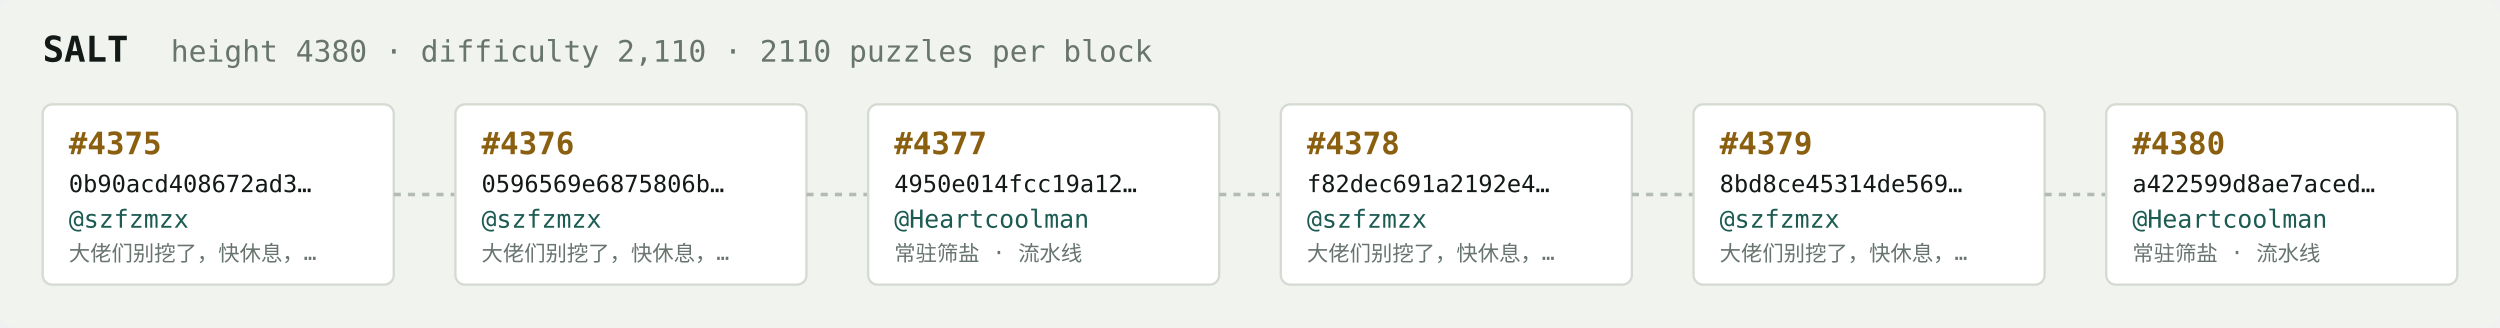
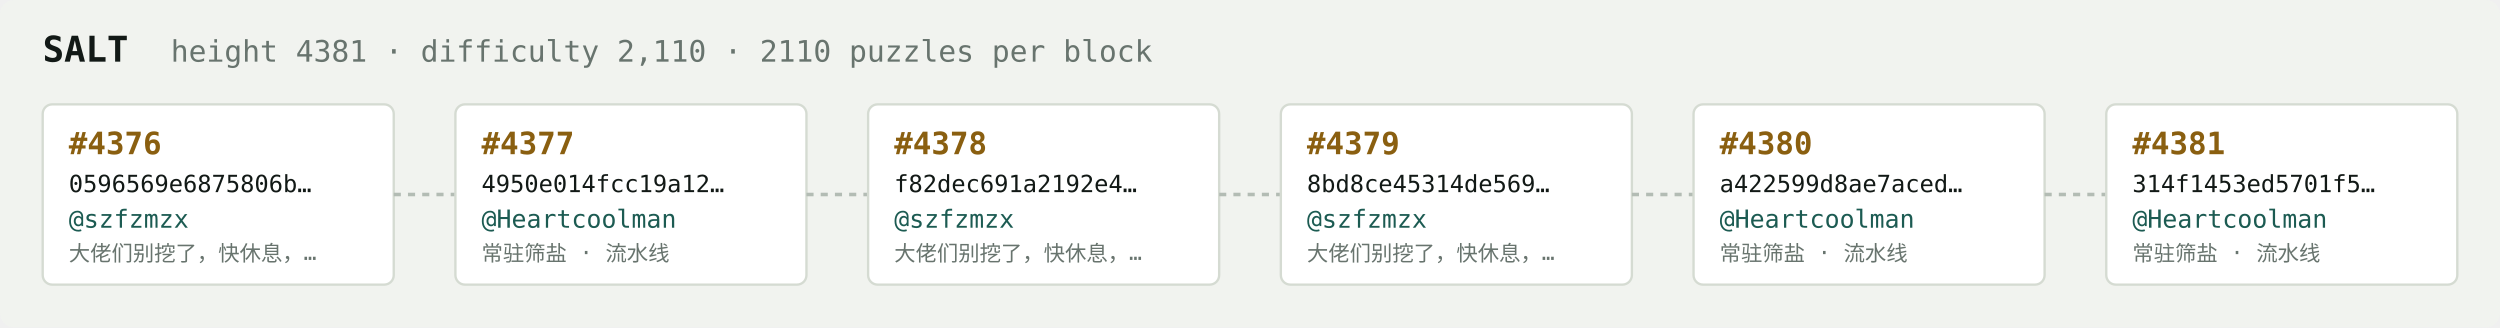
<svg xmlns="http://www.w3.org/2000/svg" width="1054" height="138" viewBox="0 0 1054 138" font-family="ui-monospace,SFMono-Regular,Menlo,monospace">
  <rect fill="#f1f3ef" width="1054" height="138" rx="6" />
  <text x="18" y="26" fill="#121916" font-size="15" font-weight="700">SALT</text>
-   <text x="72" y="26" fill="#68746e" font-size="12.5">height 4380 · difficulty 2,110 · 2110 puzzles per block</text>
+   <text x="72" y="26" fill="#68746e" font-size="12.5">height 4381 · difficulty 2,110 · 2110 puzzles per block</text>
  <rect x="18" y="44" width="148" height="76" rx="4" fill="#ffffff" stroke="#d5dbd2" stroke-width="1" />
-   <text x="29" y="65" fill="#8a5f10" font-size="13" font-weight="700">#4375</text>
-   <text x="29" y="81" fill="#121916" font-size="10">0b90acd408672ad3…</text>
+   <text x="29" y="65" fill="#8a5f10" font-size="13" font-weight="700">#4376</text>
+   <text x="29" y="81" fill="#121916" font-size="10">0596569e6875806b…</text>
  <text x="29" y="96" fill="#1c5b52" font-size="10.5">@szfzmzx</text>
  <text x="29" y="110" fill="#68746e" font-size="9">大佬们别挖了，快休息，…</text>
  <line x1="166" y1="82.0" x2="192" y2="82.0" stroke="#b3bcb4" stroke-width="1.5" stroke-dasharray="3 3" />
  <rect x="192" y="44" width="148" height="76" rx="4" fill="#ffffff" stroke="#d5dbd2" stroke-width="1" />
-   <text x="203" y="65" fill="#8a5f10" font-size="13" font-weight="700">#4376</text>
-   <text x="203" y="81" fill="#121916" font-size="10">0596569e6875806b…</text>
-   <text x="203" y="96" fill="#1c5b52" font-size="10.5">@szfzmzx</text>
-   <text x="203" y="110" fill="#68746e" font-size="9">大佬们别挖了，快休息，…</text>
+   <text x="203" y="65" fill="#8a5f10" font-size="13" font-weight="700">#4377</text>
+   <text x="203" y="81" fill="#121916" font-size="10">4950e014fcc19a12…</text>
+   <text x="203" y="96" fill="#1c5b52" font-size="10.5">@Heartcoolman</text>
+   <text x="203" y="110" fill="#68746e" font-size="9">常驻筛盐 · 流水线</text>
  <line x1="340" y1="82.0" x2="366" y2="82.0" stroke="#b3bcb4" stroke-width="1.5" stroke-dasharray="3 3" />
  <rect x="366" y="44" width="148" height="76" rx="4" fill="#ffffff" stroke="#d5dbd2" stroke-width="1" />
-   <text x="377" y="65" fill="#8a5f10" font-size="13" font-weight="700">#4377</text>
-   <text x="377" y="81" fill="#121916" font-size="10">4950e014fcc19a12…</text>
-   <text x="377" y="96" fill="#1c5b52" font-size="10.5">@Heartcoolman</text>
-   <text x="377" y="110" fill="#68746e" font-size="9">常驻筛盐 · 流水线</text>
+   <text x="377" y="65" fill="#8a5f10" font-size="13" font-weight="700">#4378</text>
+   <text x="377" y="81" fill="#121916" font-size="10">f82dec691a2192e4…</text>
+   <text x="377" y="96" fill="#1c5b52" font-size="10.5">@szfzmzx</text>
+   <text x="377" y="110" fill="#68746e" font-size="9">大佬们别挖了，快休息，…</text>
  <line x1="514" y1="82.0" x2="540" y2="82.0" stroke="#b3bcb4" stroke-width="1.5" stroke-dasharray="3 3" />
  <rect x="540" y="44" width="148" height="76" rx="4" fill="#ffffff" stroke="#d5dbd2" stroke-width="1" />
-   <text x="551" y="65" fill="#8a5f10" font-size="13" font-weight="700">#4378</text>
-   <text x="551" y="81" fill="#121916" font-size="10">f82dec691a2192e4…</text>
+   <text x="551" y="65" fill="#8a5f10" font-size="13" font-weight="700">#4379</text>
+   <text x="551" y="81" fill="#121916" font-size="10">8bd8ce45314de569…</text>
  <text x="551" y="96" fill="#1c5b52" font-size="10.5">@szfzmzx</text>
  <text x="551" y="110" fill="#68746e" font-size="9">大佬们别挖了，快休息，…</text>
  <line x1="688" y1="82.0" x2="714" y2="82.0" stroke="#b3bcb4" stroke-width="1.5" stroke-dasharray="3 3" />
  <rect x="714" y="44" width="148" height="76" rx="4" fill="#ffffff" stroke="#d5dbd2" stroke-width="1" />
-   <text x="725" y="65" fill="#8a5f10" font-size="13" font-weight="700">#4379</text>
-   <text x="725" y="81" fill="#121916" font-size="10">8bd8ce45314de569…</text>
-   <text x="725" y="96" fill="#1c5b52" font-size="10.5">@szfzmzx</text>
-   <text x="725" y="110" fill="#68746e" font-size="9">大佬们别挖了，快休息，…</text>
+   <text x="725" y="65" fill="#8a5f10" font-size="13" font-weight="700">#4380</text>
+   <text x="725" y="81" fill="#121916" font-size="10">a422599d8ae7aced…</text>
+   <text x="725" y="96" fill="#1c5b52" font-size="10.5">@Heartcoolman</text>
+   <text x="725" y="110" fill="#68746e" font-size="9">常驻筛盐 · 流水线</text>
  <line x1="862" y1="82.0" x2="888" y2="82.0" stroke="#b3bcb4" stroke-width="1.5" stroke-dasharray="3 3" />
  <rect x="888" y="44" width="148" height="76" rx="4" fill="#ffffff" stroke="#d5dbd2" stroke-width="1" />
-   <text x="899" y="65" fill="#8a5f10" font-size="13" font-weight="700">#4380</text>
-   <text x="899" y="81" fill="#121916" font-size="10">a422599d8ae7aced…</text>
+   <text x="899" y="65" fill="#8a5f10" font-size="13" font-weight="700">#4381</text>
+   <text x="899" y="81" fill="#121916" font-size="10">314f1453ed5701f5…</text>
  <text x="899" y="96" fill="#1c5b52" font-size="10.5">@Heartcoolman</text>
  <text x="899" y="110" fill="#68746e" font-size="9">常驻筛盐 · 流水线</text>
</svg>
